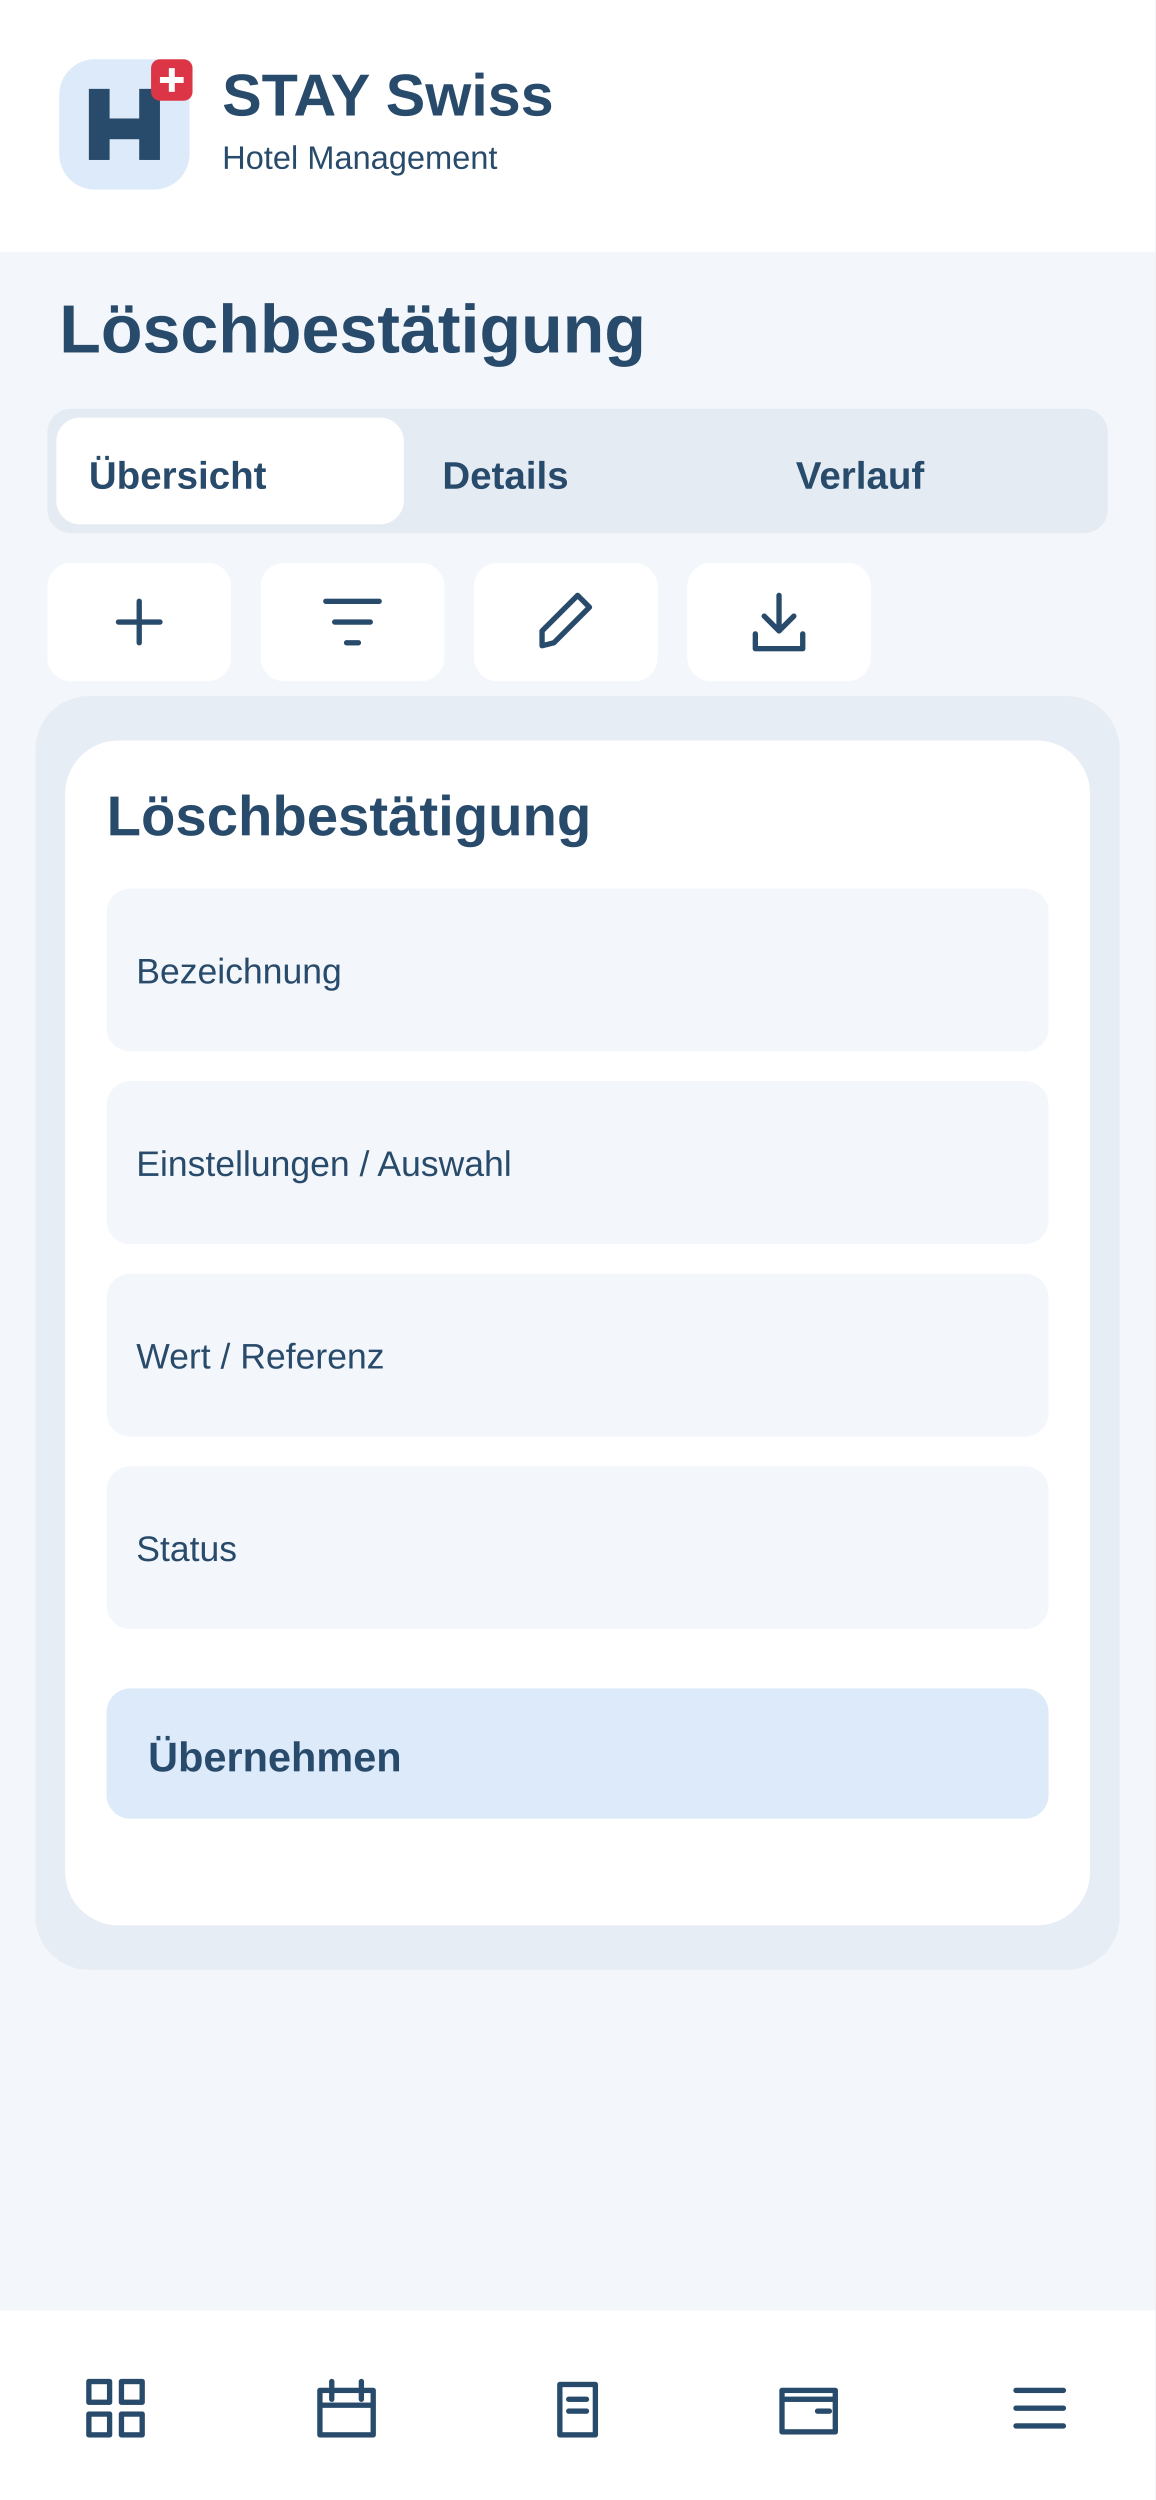
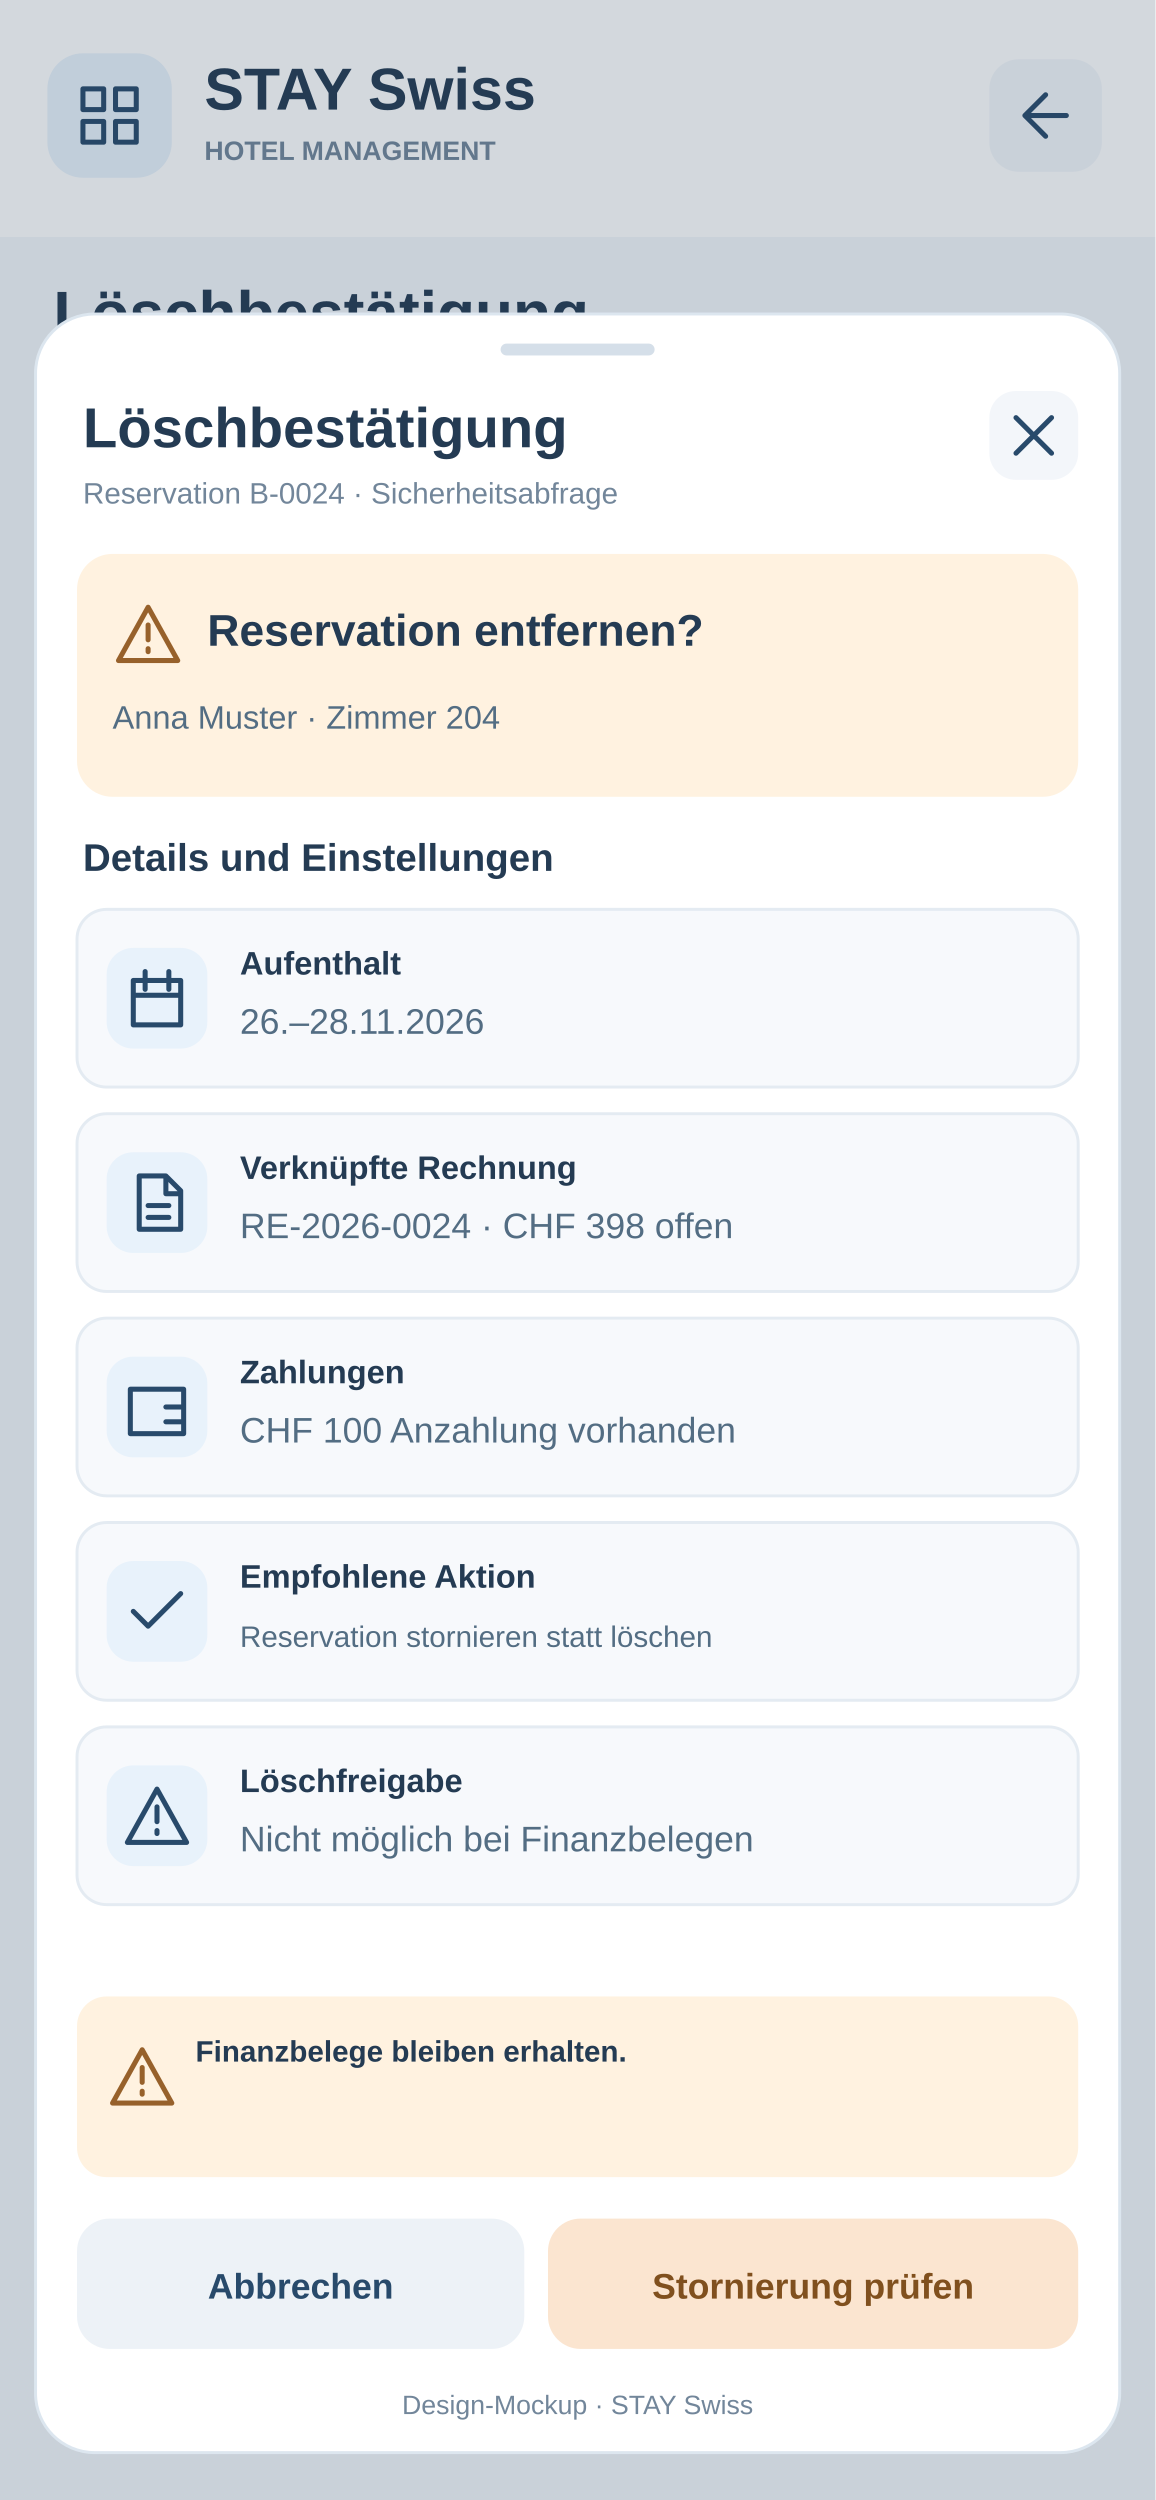
<svg xmlns="http://www.w3.org/2000/svg" width="390" height="844" viewBox="0 0 390 844">
-   <rect x="0" y="0" width="390" height="844" rx="0" fill="#f3f6fa" />
-   <rect x="0" y="0" width="390" height="85" rx="0" fill="#fff" />
-   <g transform="translate(20 20)">
-     <rect x="0" y="0" width="44" height="44" rx="12" fill="#dceafa" />
-     <path d="M10 34V10H17V20H27V10H34V34H27V27H17V34Z" fill="#284a6b" />
-     <rect x="31" y="0" width="14" height="14" rx="3" fill="#dc3545" />
-     <path d="M38 3v8m-4-4h8" stroke="white" stroke-width="2" />
+   <rect x="0" y="0" width="390" height="844" rx="0" fill="#F3F6FA" stroke="none" />
+   <rect x="0" y="0" width="390" height="80" rx="0" fill="#fff" stroke="none" />
+   <rect x="16" y="18" width="42" height="42" rx="12" fill="#E8F2FB" stroke="none" />
+   <g transform="translate(25 27)" stroke="#284A6B" fill="none" stroke-width="1.7" stroke-linecap="round" stroke-linejoin="round">
+     <path d="M3 3h7v7H3zm11 0h7v7h-7zM3 14h7v7H3zm11 0h7v7h-7z" />
  </g>
-   <text x="75" y="39" font-family="Arial,sans-serif" font-size="20" font-weight="700" fill="#284a6b">STAY Swiss</text>
-   <text x="75" y="57" font-family="Arial,sans-serif" font-size="11" font-weight="400" fill="#284a6b">Hotel Management</text>
-   <text x="20" y="119" font-family="Arial,sans-serif" font-size="23" font-weight="700" fill="#284a6b">Löschbestätigung</text>
-   <rect x="16" y="138" width="358" height="42" rx="8" fill="#e5ebf2" />
-   <rect x="19" y="141" width="117.333" height="36" rx="8" fill="#fff" />
-   <text x="30" y="165" font-family="Arial,sans-serif" font-size="13" font-weight="700" fill="#284a6b">Übersicht</text>
-   <text x="149.333" y="165" font-family="Arial,sans-serif" font-size="13" font-weight="700" fill="#284a6b">Details</text>
-   <text x="268.667" y="165" font-family="Arial,sans-serif" font-size="13" font-weight="700" fill="#284a6b">Verlauf</text>
+   <text x="69" y="37" font-family="Arial, sans-serif" font-size="20" font-weight="700" fill="#243B53" text-anchor="start">STAY Swiss</text>
+   <text x="69" y="54" font-family="Arial, sans-serif" font-size="9" font-weight="700" fill="#72869A" text-anchor="start">HOTEL MANAGEMENT</text>
+   <a href="../03-buchungen.svg">
+     <rect x="334" y="20" width="38" height="38" rx="10" fill="#F3F6FA" stroke="none" />
+     <g transform="translate(341 27)" stroke="#284A6B" fill="none" stroke-width="1.7" stroke-linecap="round" stroke-linejoin="round">
+       <path d="M19 12H5m7-7l-7 7 7 7" />
+     </g>
+   </a>
+   <text x="18" y="113" font-family="Arial, sans-serif" font-size="21" font-weight="700" fill="#243B53" text-anchor="start">Löschbestätigung</text>
+   <text x="18" y="135" font-family="Arial, sans-serif" font-size="11" font-weight="400" fill="#72869A" text-anchor="start">Reservation B-0024 · Sicherheitsabfrage</text>
+   <rect x="16" y="151" width="358" height="60" rx="12" fill="#fff" stroke="none" />
+   <text x="30" y="175" font-family="Arial, sans-serif" font-size="12" font-weight="700" fill="#243B53" text-anchor="start">Hotelbetrieb · Rezeption</text>
+   <text x="30" y="194" font-family="Arial, sans-serif" font-size="11" font-weight="400" fill="#72869A" text-anchor="start">Lokale Daten · Beispielsituation</text>
+   <rect width="390" height="844" fill="#243B53" opacity=".20" />
+   <rect x="12" y="106" width="366" height="722" rx="20" fill="#FFFFFF" stroke="#DCE6EF" />
+   <rect x="169" y="116" width="52" height="4" rx="2" fill="#D5DFE9" stroke="none" />
+   <text x="28" y="151" font-family="Arial, sans-serif" font-size="19" font-weight="700" fill="#243B53" text-anchor="start">Löschbestätigung</text>
+   <text x="28" y="170" font-family="Arial, sans-serif" font-size="10" font-weight="400" fill="#72869A" text-anchor="start">Reservation B-0024 · Sicherheitsabfrage</text>
+   <a href="../03-buchungen.svg">
+     <rect x="334" y="132" width="30" height="30" rx="9" fill="#F3F6FA" stroke="none" />
+     <g transform="translate(337 135)" stroke="#284A6B" fill="none" stroke-width="1.7" stroke-linecap="round" stroke-linejoin="round">
+       <path d="M6 6l12 12M18 6L6 18" />
+     </g>
+   </a>
+   <rect x="26" y="187" width="338" height="82" rx="12" fill="#FFF2E0" stroke="none" />
+   <g transform="translate(38 202)" stroke="#97612B" fill="none" stroke-width="1.7" stroke-linecap="round" stroke-linejoin="round">
+     <path d="M12 3L2 21h20zM12 9v5m0 3v1" />
+   </g>
+   <text x="70" y="218" font-family="Arial, sans-serif" font-size="15" font-weight="700" fill="#243B53" text-anchor="start">Reservation entfernen?</text>
+   <text x="38" y="246" font-family="Arial, sans-serif" font-size="11" font-weight="400" fill="#536D83" text-anchor="start">Anna Muster · Zimmer 204</text>
+   <text x="28" y="294" font-family="Arial, sans-serif" font-size="13" font-weight="700" fill="#243B53" text-anchor="start">Details und Einstellungen</text>
+   <rect x="26" y="307" width="338" height="60" rx="10" fill="#F7F9FC" stroke="#E4EBF2" />
+   <rect x="36" y="320" width="34" height="34" rx="9" fill="#E8F2FB" stroke="none" />
+   <g transform="translate(41 325)" stroke="#284A6B" fill="none" stroke-width="1.7" stroke-linecap="round" stroke-linejoin="round">
+     <path d="M4 6h16v15H4zM8 3v6m8-6v6M4 11h16" />
+   </g>
+   <text x="81" y="329" font-family="Arial, sans-serif" font-size="11" font-weight="700" fill="#243B53" text-anchor="start">Aufenthalt</text>
+   <text x="81" y="349" font-family="Arial, sans-serif" font-size="12" font-weight="400" fill="#536D83" text-anchor="start">26.–28.11.2026</text>
+   <rect x="26" y="376" width="338" height="60" rx="10" fill="#F7F9FC" stroke="#E4EBF2" />
+   <rect x="36" y="389" width="34" height="34" rx="9" fill="#E8F2FB" stroke="none" />
+   <g transform="translate(41 394)" stroke="#284A6B" fill="none" stroke-width="1.7" stroke-linecap="round" stroke-linejoin="round">
+     <path d="M6 3h9l5 5v13H6zM15 3v6h5M9 13h7m-7 4h7" />
+   </g>
+   <text x="81" y="398" font-family="Arial, sans-serif" font-size="11" font-weight="700" fill="#243B53" text-anchor="start">Verknüpfte Rechnung</text>
+   <text x="81" y="418" font-family="Arial, sans-serif" font-size="12" font-weight="400" fill="#536D83" text-anchor="start">RE-2026-0024 · CHF 398 offen</text>
+   <rect x="26" y="445" width="338" height="60" rx="10" fill="#F7F9FC" stroke="#E4EBF2" />
+   <rect x="36" y="458" width="34" height="34" rx="9" fill="#E8F2FB" stroke="none" />
+   <g transform="translate(41 463)" stroke="#284A6B" fill="none" stroke-width="1.7" stroke-linecap="round" stroke-linejoin="round">
+     <path d="M3 6h18v15H3zM15 12h6v5h-6" />
+   </g>
+   <text x="81" y="467" font-family="Arial, sans-serif" font-size="11" font-weight="700" fill="#243B53" text-anchor="start">Zahlungen</text>
+   <text x="81" y="487" font-family="Arial, sans-serif" font-size="12" font-weight="400" fill="#536D83" text-anchor="start">CHF 100 Anzahlung vorhanden</text>
+   <rect x="26" y="514" width="338" height="60" rx="10" fill="#F7F9FC" stroke="#E4EBF2" />
+   <rect x="36" y="527" width="34" height="34" rx="9" fill="#E8F2FB" stroke="none" />
+   <g transform="translate(41 532)" stroke="#284A6B" fill="none" stroke-width="1.7" stroke-linecap="round" stroke-linejoin="round">
+     <path d="M4 12l5 5L20 6" />
+   </g>
+   <text x="81" y="536" font-family="Arial, sans-serif" font-size="11" font-weight="700" fill="#243B53" text-anchor="start">Empfohlene Aktion</text>
+   <text x="81" y="556" font-family="Arial, sans-serif" font-size="10" font-weight="400" fill="#536D83" text-anchor="start">Reservation stornieren statt löschen</text>
+   <rect x="26" y="583" width="338" height="60" rx="10" fill="#F7F9FC" stroke="#E4EBF2" />
+   <rect x="36" y="596" width="34" height="34" rx="9" fill="#E8F2FB" stroke="none" />
+   <g transform="translate(41 601)" stroke="#284A6B" fill="none" stroke-width="1.7" stroke-linecap="round" stroke-linejoin="round">
+     <path d="M12 3L2 21h20zM12 9v5m0 3v1" />
+   </g>
+   <text x="81" y="605" font-family="Arial, sans-serif" font-size="11" font-weight="700" fill="#243B53" text-anchor="start">Löschfreigabe</text>
+   <text x="81" y="625" font-family="Arial, sans-serif" font-size="12" font-weight="400" fill="#536D83" text-anchor="start">Nicht möglich bei Finanzbelegen</text>
+   <rect x="26" y="674" width="338" height="61" rx="10" fill="#FFF2E0" stroke="none" />
+   <g transform="translate(36 689)" stroke="#97612B" fill="none" stroke-width="1.7" stroke-linecap="round" stroke-linejoin="round">
+     <path d="M12 3L2 21h20zM12 9v5m0 3v1" />
+   </g>
+   <text x="66" y="696" font-family="Arial, sans-serif" font-size="10" font-weight="600" fill="#243B53" text-anchor="start">Finanzbelege bleiben erhalten.</text>
+   <a href="../03-buchungen.svg">
+     <rect x="26" y="749" width="151" height="44" rx="11" fill="#EDF2F7" stroke="none" />
+     <text x="101.5" y="776" font-family="Arial, sans-serif" font-size="12" font-weight="700" fill="#284A6B" text-anchor="middle">Abbrechen</text>
+   </a>
  <g>
-     <rect x="16" y="190" width="62" height="40" rx="8" fill="#fff" />
-     <g transform="translate(35 198)" fill="none" stroke="#284a6b" stroke-width="1.8" stroke-linecap="round" stroke-linejoin="round">
-       <path d="M12 5v14M5 12h14" />
-     </g>
+     <rect x="185" y="749" width="179" height="44" rx="11" fill="#FBE5D0" stroke="none" />
+     <text x="274.5" y="776" font-family="Arial, sans-serif" font-size="12" font-weight="700" fill="#80501E" text-anchor="middle">Stornierung prüfen</text>
  </g>
-   <g>
-     <rect x="88" y="190" width="62" height="40" rx="8" fill="#fff" />
-     <g transform="translate(107 198)" fill="none" stroke="#284a6b" stroke-width="1.8" stroke-linecap="round" stroke-linejoin="round">
-       <path d="M3 5h18M6 12h12M10 19h4" />
-     </g>
-   </g>
-   <g>
-     <rect x="160" y="190" width="62" height="40" rx="8" fill="#fff" />
-     <g transform="translate(179 198)" fill="none" stroke="#284a6b" stroke-width="1.8" stroke-linecap="round" stroke-linejoin="round">
-       <path d="M4 20l4-1L20 7l-4-4L4 15z" />
-     </g>
-   </g>
-   <g>
-     <rect x="232" y="190" width="62" height="40" rx="8" fill="#fff" />
-     <g transform="translate(251 198)" fill="none" stroke="#284a6b" stroke-width="1.8" stroke-linecap="round" stroke-linejoin="round">
-       <path d="M12 3v12m-5-5 5 5 5-5M4 16v5h16v-5" />
-     </g>
-   </g>
-   <rect x="16" y="255" width="358" height="55" rx="8" fill="#fff" />
-   <text x="28" y="275" font-family="Arial,sans-serif" font-size="11" font-weight="700" fill="#284a6b">Bezeichnung</text>
-   <text x="28" y="295" font-family="Arial,sans-serif" font-size="13" font-weight="400" fill="#284a6b">Auswählen / erfassen</text>
-   <rect x="16" y="318" width="358" height="55" rx="8" fill="#fff" />
-   <text x="28" y="338" font-family="Arial,sans-serif" font-size="11" font-weight="700" fill="#284a6b">Einstellungen / Auswahl</text>
-   <text x="28" y="358" font-family="Arial,sans-serif" font-size="13" font-weight="400" fill="#284a6b">Auswählen / erfassen</text>
-   <rect x="16" y="381" width="358" height="55" rx="8" fill="#fff" />
-   <text x="28" y="401" font-family="Arial,sans-serif" font-size="11" font-weight="700" fill="#284a6b">Wert / Referenz</text>
-   <text x="28" y="421" font-family="Arial,sans-serif" font-size="13" font-weight="400" fill="#284a6b">Auswählen / erfassen</text>
-   <rect x="16" y="444" width="358" height="55" rx="8" fill="#fff" />
-   <text x="28" y="464" font-family="Arial,sans-serif" font-size="11" font-weight="700" fill="#284a6b">Status</text>
-   <text x="28" y="484" font-family="Arial,sans-serif" font-size="13" font-weight="400" fill="#284a6b">Auswählen / erfassen</text>
-   <rect x="16" y="507" width="358" height="55" rx="8" fill="#fff" />
-   <text x="28" y="527" font-family="Arial,sans-serif" font-size="11" font-weight="700" fill="#284a6b">Notizen</text>
-   <text x="28" y="547" font-family="Arial,sans-serif" font-size="13" font-weight="400" fill="#284a6b">Auswählen / erfassen</text>
-   <rect x="12" y="235" width="366" height="430" rx="18" fill="#e7edf4" />
-   <rect x="22" y="250" width="346" height="400" rx="18" fill="#fff" />
-   <text x="36" y="282" font-family="Arial,sans-serif" font-size="19" font-weight="700" fill="#284a6b">Löschbestätigung</text>
-   <rect x="36" y="300" width="318" height="55" rx="8" fill="#f3f6fa" />
-   <text x="46" y="332" font-family="Arial,sans-serif" font-size="12" font-weight="400" fill="#284a6b">Bezeichnung</text>
-   <rect x="36" y="365" width="318" height="55" rx="8" fill="#f3f6fa" />
-   <text x="46" y="397" font-family="Arial,sans-serif" font-size="12" font-weight="400" fill="#284a6b">Einstellungen / Auswahl</text>
-   <rect x="36" y="430" width="318" height="55" rx="8" fill="#f3f6fa" />
-   <text x="46" y="462" font-family="Arial,sans-serif" font-size="12" font-weight="400" fill="#284a6b">Wert / Referenz</text>
-   <rect x="36" y="495" width="318" height="55" rx="8" fill="#f3f6fa" />
-   <text x="46" y="527" font-family="Arial,sans-serif" font-size="12" font-weight="400" fill="#284a6b">Status</text>
-   <rect x="36" y="570" width="318" height="44" rx="8" fill="#dceafa" />
-   <text x="50" y="598" font-family="Arial,sans-serif" font-size="14" font-weight="700" fill="#284a6b">Übernehmen</text>
-   <rect x="0" y="780" width="390" height="64" rx="0" fill="#fff" />
-   <g>
-     <g transform="translate(27 801)" fill="none" stroke="#284a6b" stroke-width="1.8" stroke-linecap="round" stroke-linejoin="round">
-       <path d="M3 3h7v7H3zM14 3h7v7h-7zM3 14h7v7H3zM14 14h7v7h-7z" />
-     </g>
-   </g>
-   <g>
-     <g transform="translate(105 801)" fill="none" stroke="#284a6b" stroke-width="1.8" stroke-linecap="round" stroke-linejoin="round">
-       <path d="M3 6h18v15H3zM7 3v6M17 3v6M3 11h18" />
-     </g>
-   </g>
-   <g>
-     <g transform="translate(183 801)" fill="none" stroke="#284a6b" stroke-width="1.8" stroke-linecap="round" stroke-linejoin="round">
-       <path d="M6 4h12v17H6zM9 9h6M9 13h6" />
-     </g>
-   </g>
-   <g>
-     <g transform="translate(261 801)" fill="none" stroke="#284a6b" stroke-width="1.8" stroke-linecap="round" stroke-linejoin="round">
-       <path d="M3 6h18v14H3zM3 9h18M15 13h4" />
-     </g>
-   </g>
-   <g>
-     <g transform="translate(339 801)" fill="none" stroke="#284a6b" stroke-width="1.8" stroke-linecap="round" stroke-linejoin="round">
-       <path d="M4 6h16M4 12h16M4 18h16" />
-     </g>
-   </g>
+   <text x="195" y="815" font-family="Arial, sans-serif" font-size="9" font-weight="400" fill="#72869A" text-anchor="middle">Design-Mockup · STAY Swiss</text>
</svg>
